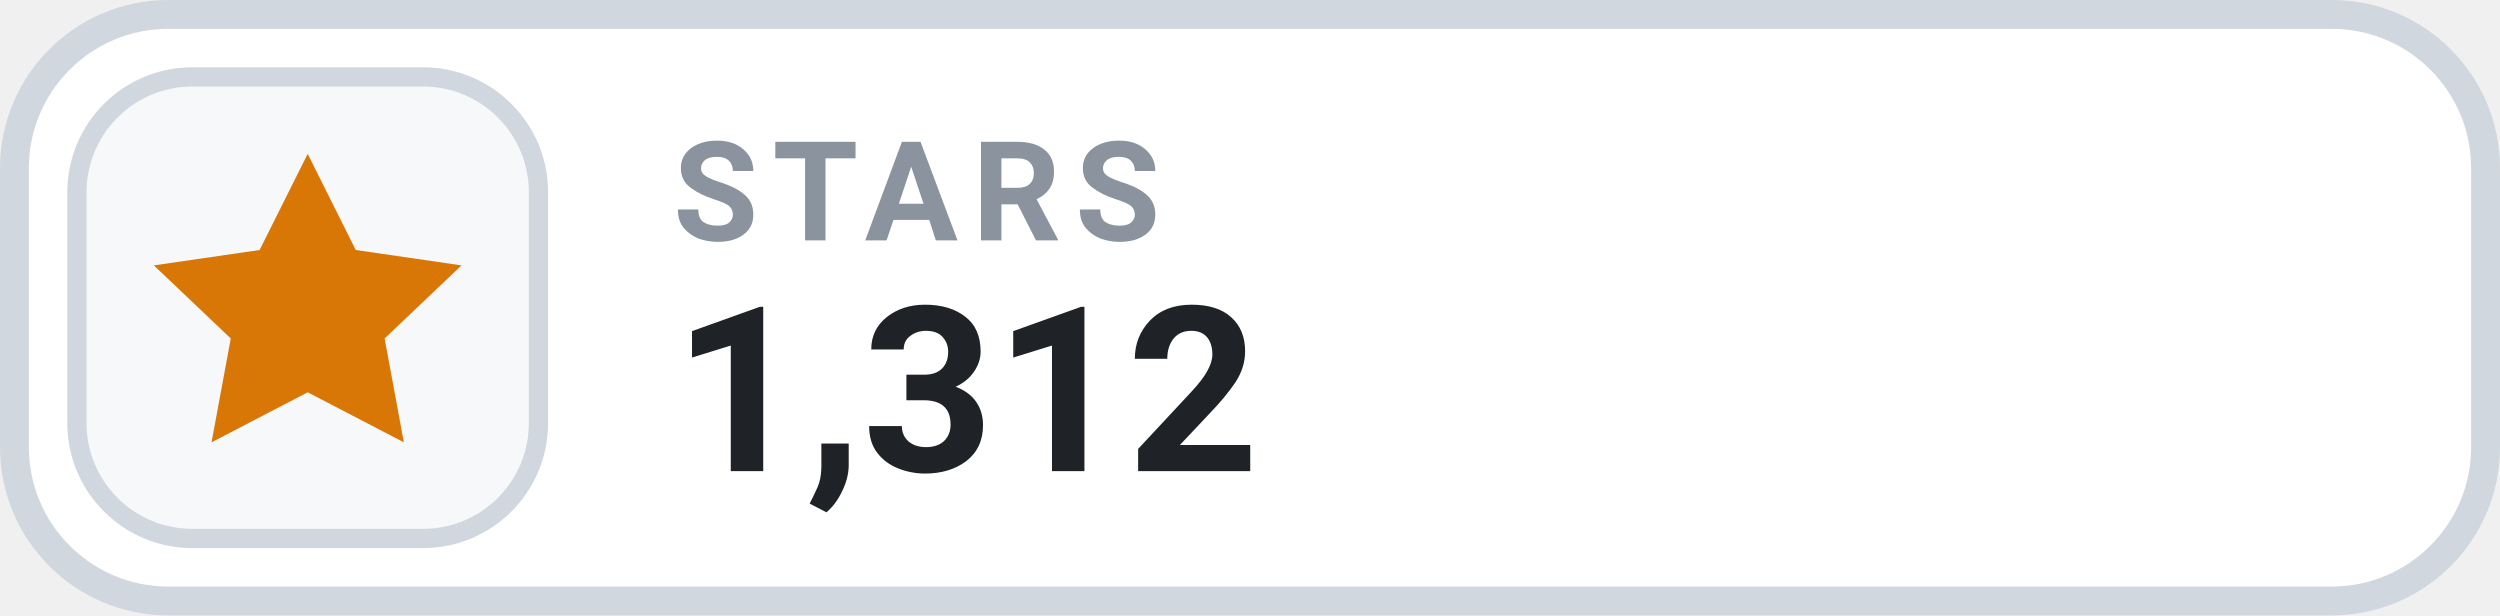
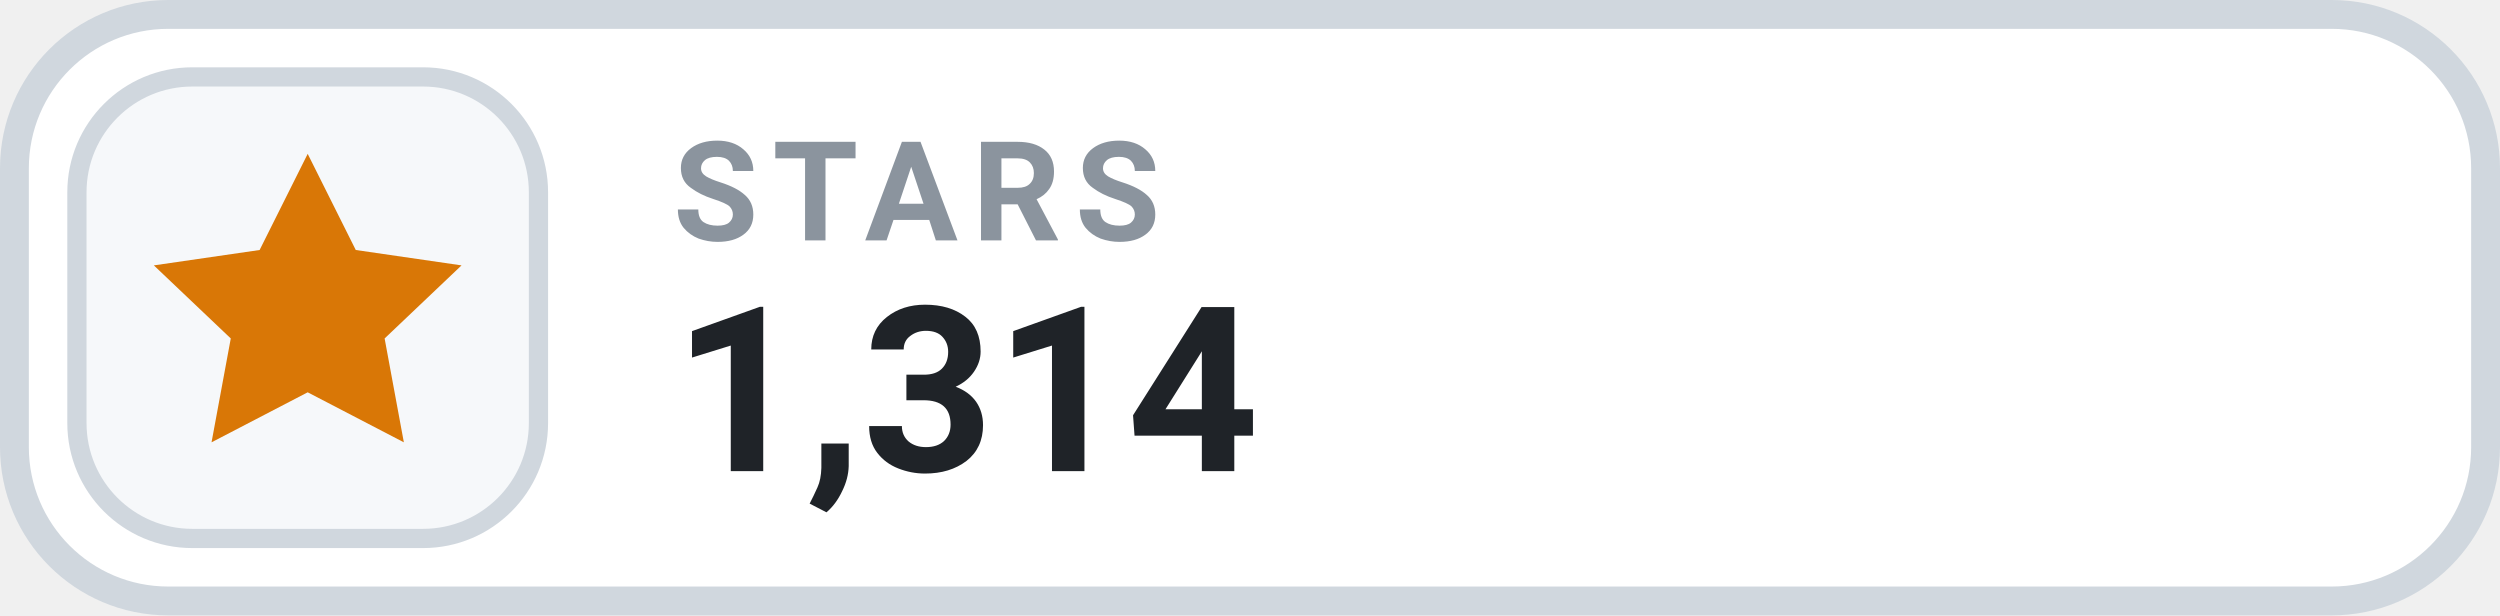
- <svg xmlns="http://www.w3.org/2000/svg" width="130" height="32" viewBox="0 0 130 32" role="img" aria-label="STARS 1,312">
+ <svg xmlns="http://www.w3.org/2000/svg" width="130" height="32" viewBox="0 0 130 32" role="img" aria-label="STARS 1,314">
  <rect x=".75" y=".75" width="128.5" height="30.5" rx="8" fill="#FFFFFF" stroke="#D0D7DE" stroke-width="1.5" />
  <rect x="4" y="4" width="24" height="24" rx="6" fill="#F6F8FA" stroke="#D0D7DE" stroke-width="1" />
  <g transform="translate(16 16)" style="color:#D97706;">
    <path d="M0 -8 l2.5 5 5.5 .8 -4 3.8 1 5.4 -5 -2.6 -5 2.6 1 -5.4 -4 -3.8 5.5 -.8 Z" fill="currentColor" />
  </g>
  <text x="35" y="12.5" fill="#8B949E" font-family="-apple-system,BlinkMacSystemFont,'Segoe UI',Roboto,Helvetica,Arial,sans-serif" font-size="7.2" font-weight="700" letter-spacing=".75">STARS</text>
-   <text x="35" y="24.5" fill="#1F2328" font-family="-apple-system,BlinkMacSystemFont,'Segoe UI',Roboto,Helvetica,Arial,sans-serif" font-size="12" font-weight="700">1,312</text>
+   <text x="35" y="24.5" fill="#1F2328" font-family="-apple-system,BlinkMacSystemFont,'Segoe UI',Roboto,Helvetica,Arial,sans-serif" font-size="12" font-weight="700">1,314</text>
</svg>
